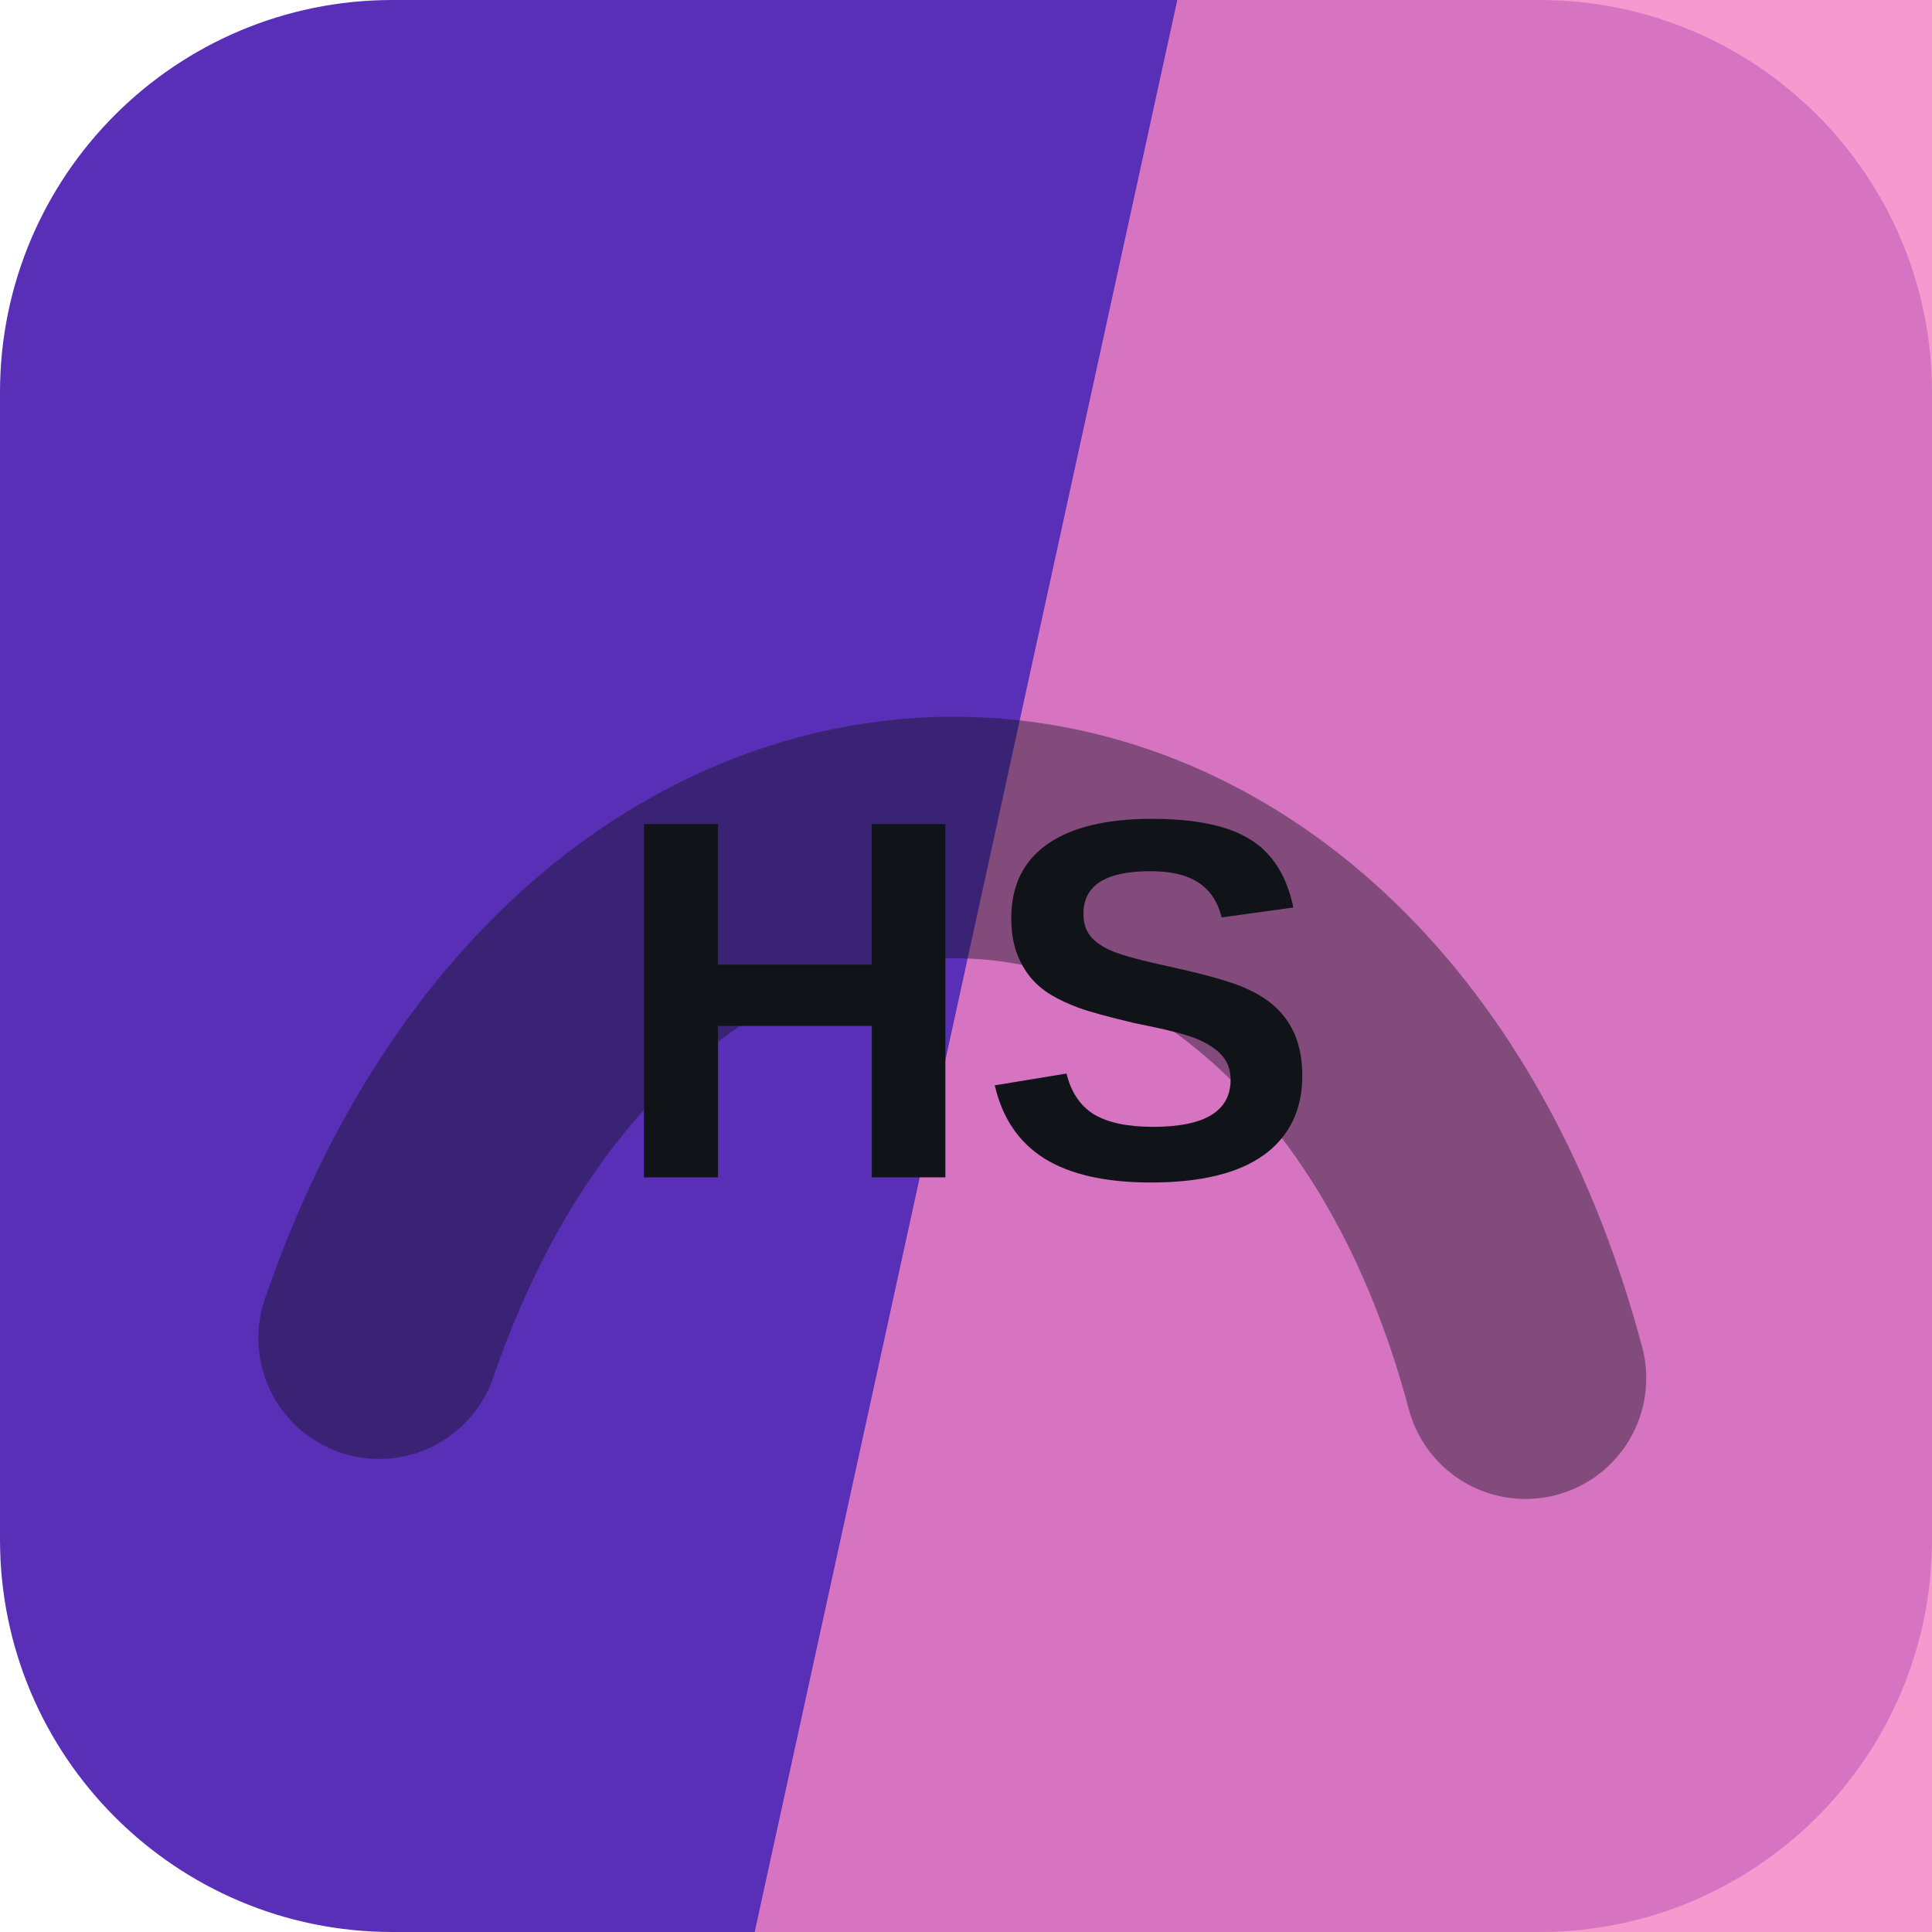
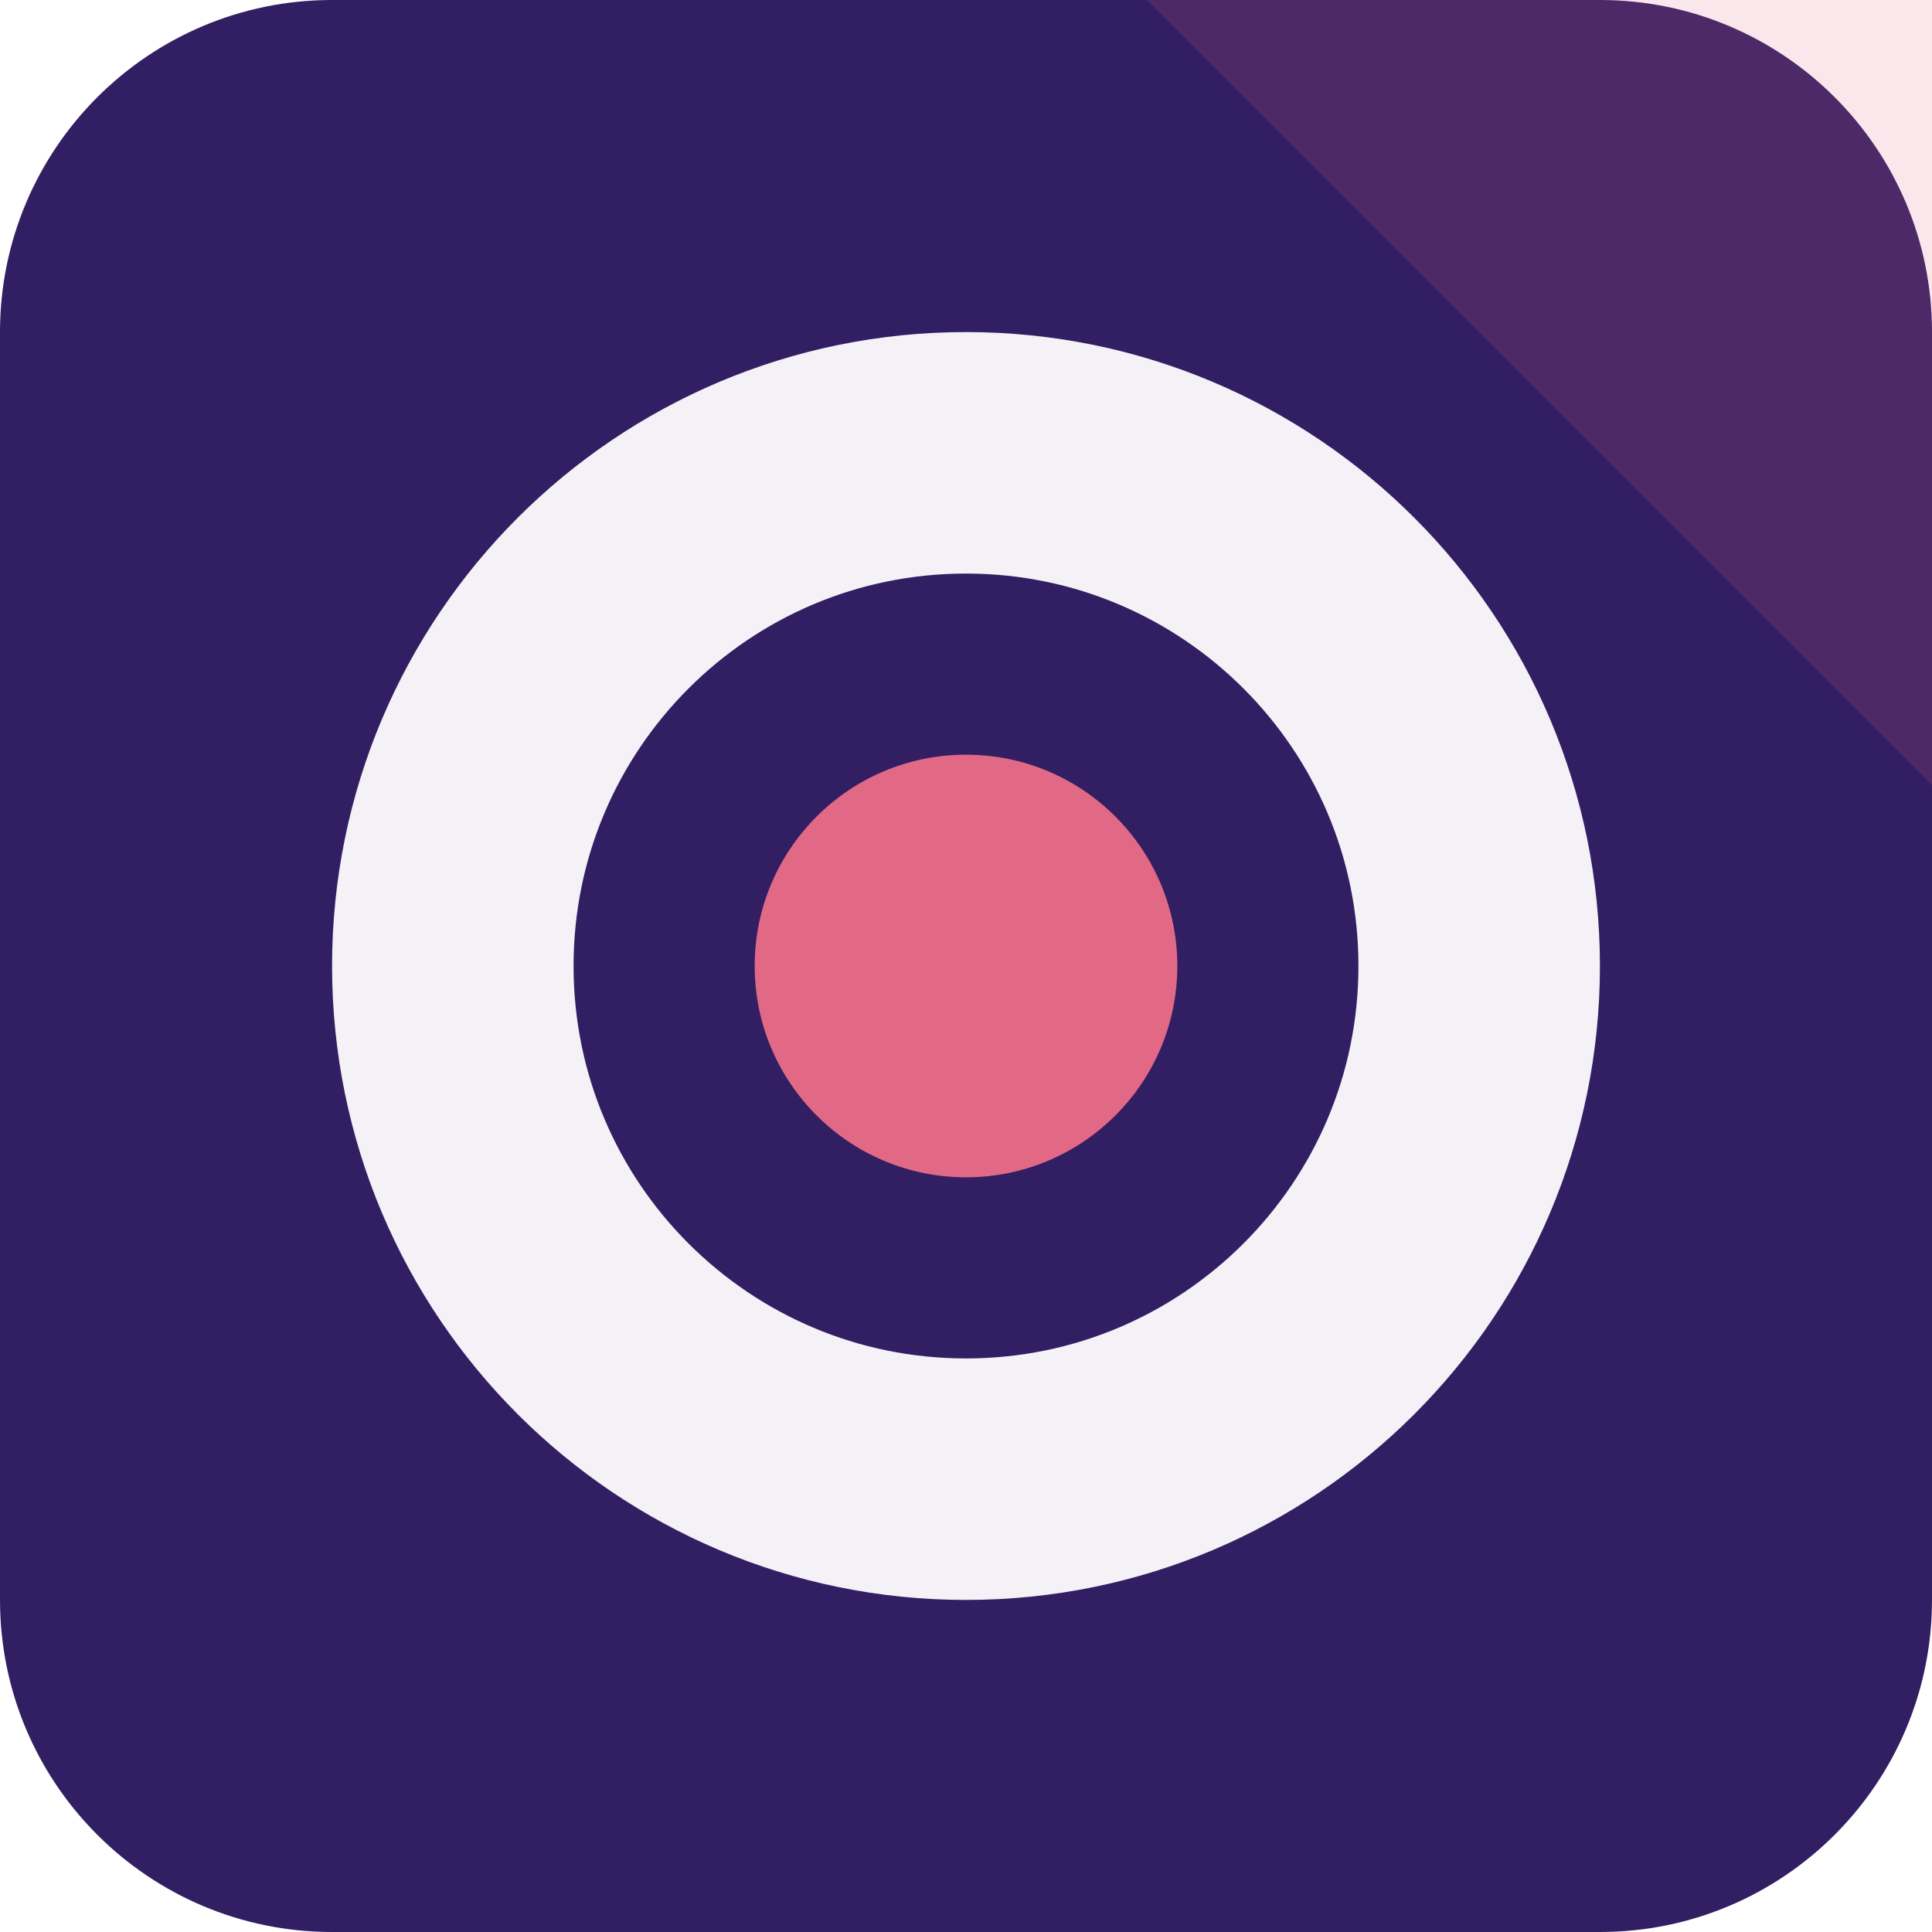
<svg xmlns="http://www.w3.org/2000/svg" width="64" height="64" viewBox="0 0 64 64" role="img">
-   <rect width="64" height="64" rx="13" fill="hsl(258 59% 45%)" />
-   <path d="M39 0h25v64H25Z" fill="hsl(324 79% 73%)" opacity="0.82" />
-   <g transform="rotate(2 32 32)" opacity="0.42">
-     <path d="M13 45c7-23 31-23 38 0" fill="none" stroke="#101418" stroke-width="8" stroke-linecap="round" />
+   <rect width="64" height="64" rx="11" fill="hsl(258 53% 25%)" />
+   <path d="M64 0v26L38 0Z" fill="hsl(346 68% 65%)" opacity="0.16" />
+   <g transform="rotate(180 32 32)">
+     <circle cx="32" cy="32" r="17" fill="none" stroke="hsl(258 24% 96%)" stroke-width="8" />
+     <circle cx="32" cy="32" r="7" fill="hsl(346 68% 65%)" />
  </g>
-   <text x="32" y="39" text-anchor="middle" fill="#101418" font-family="Arial,Helvetica,sans-serif" font-size="17" font-weight="700" letter-spacing="0">HS</text>
</svg>
